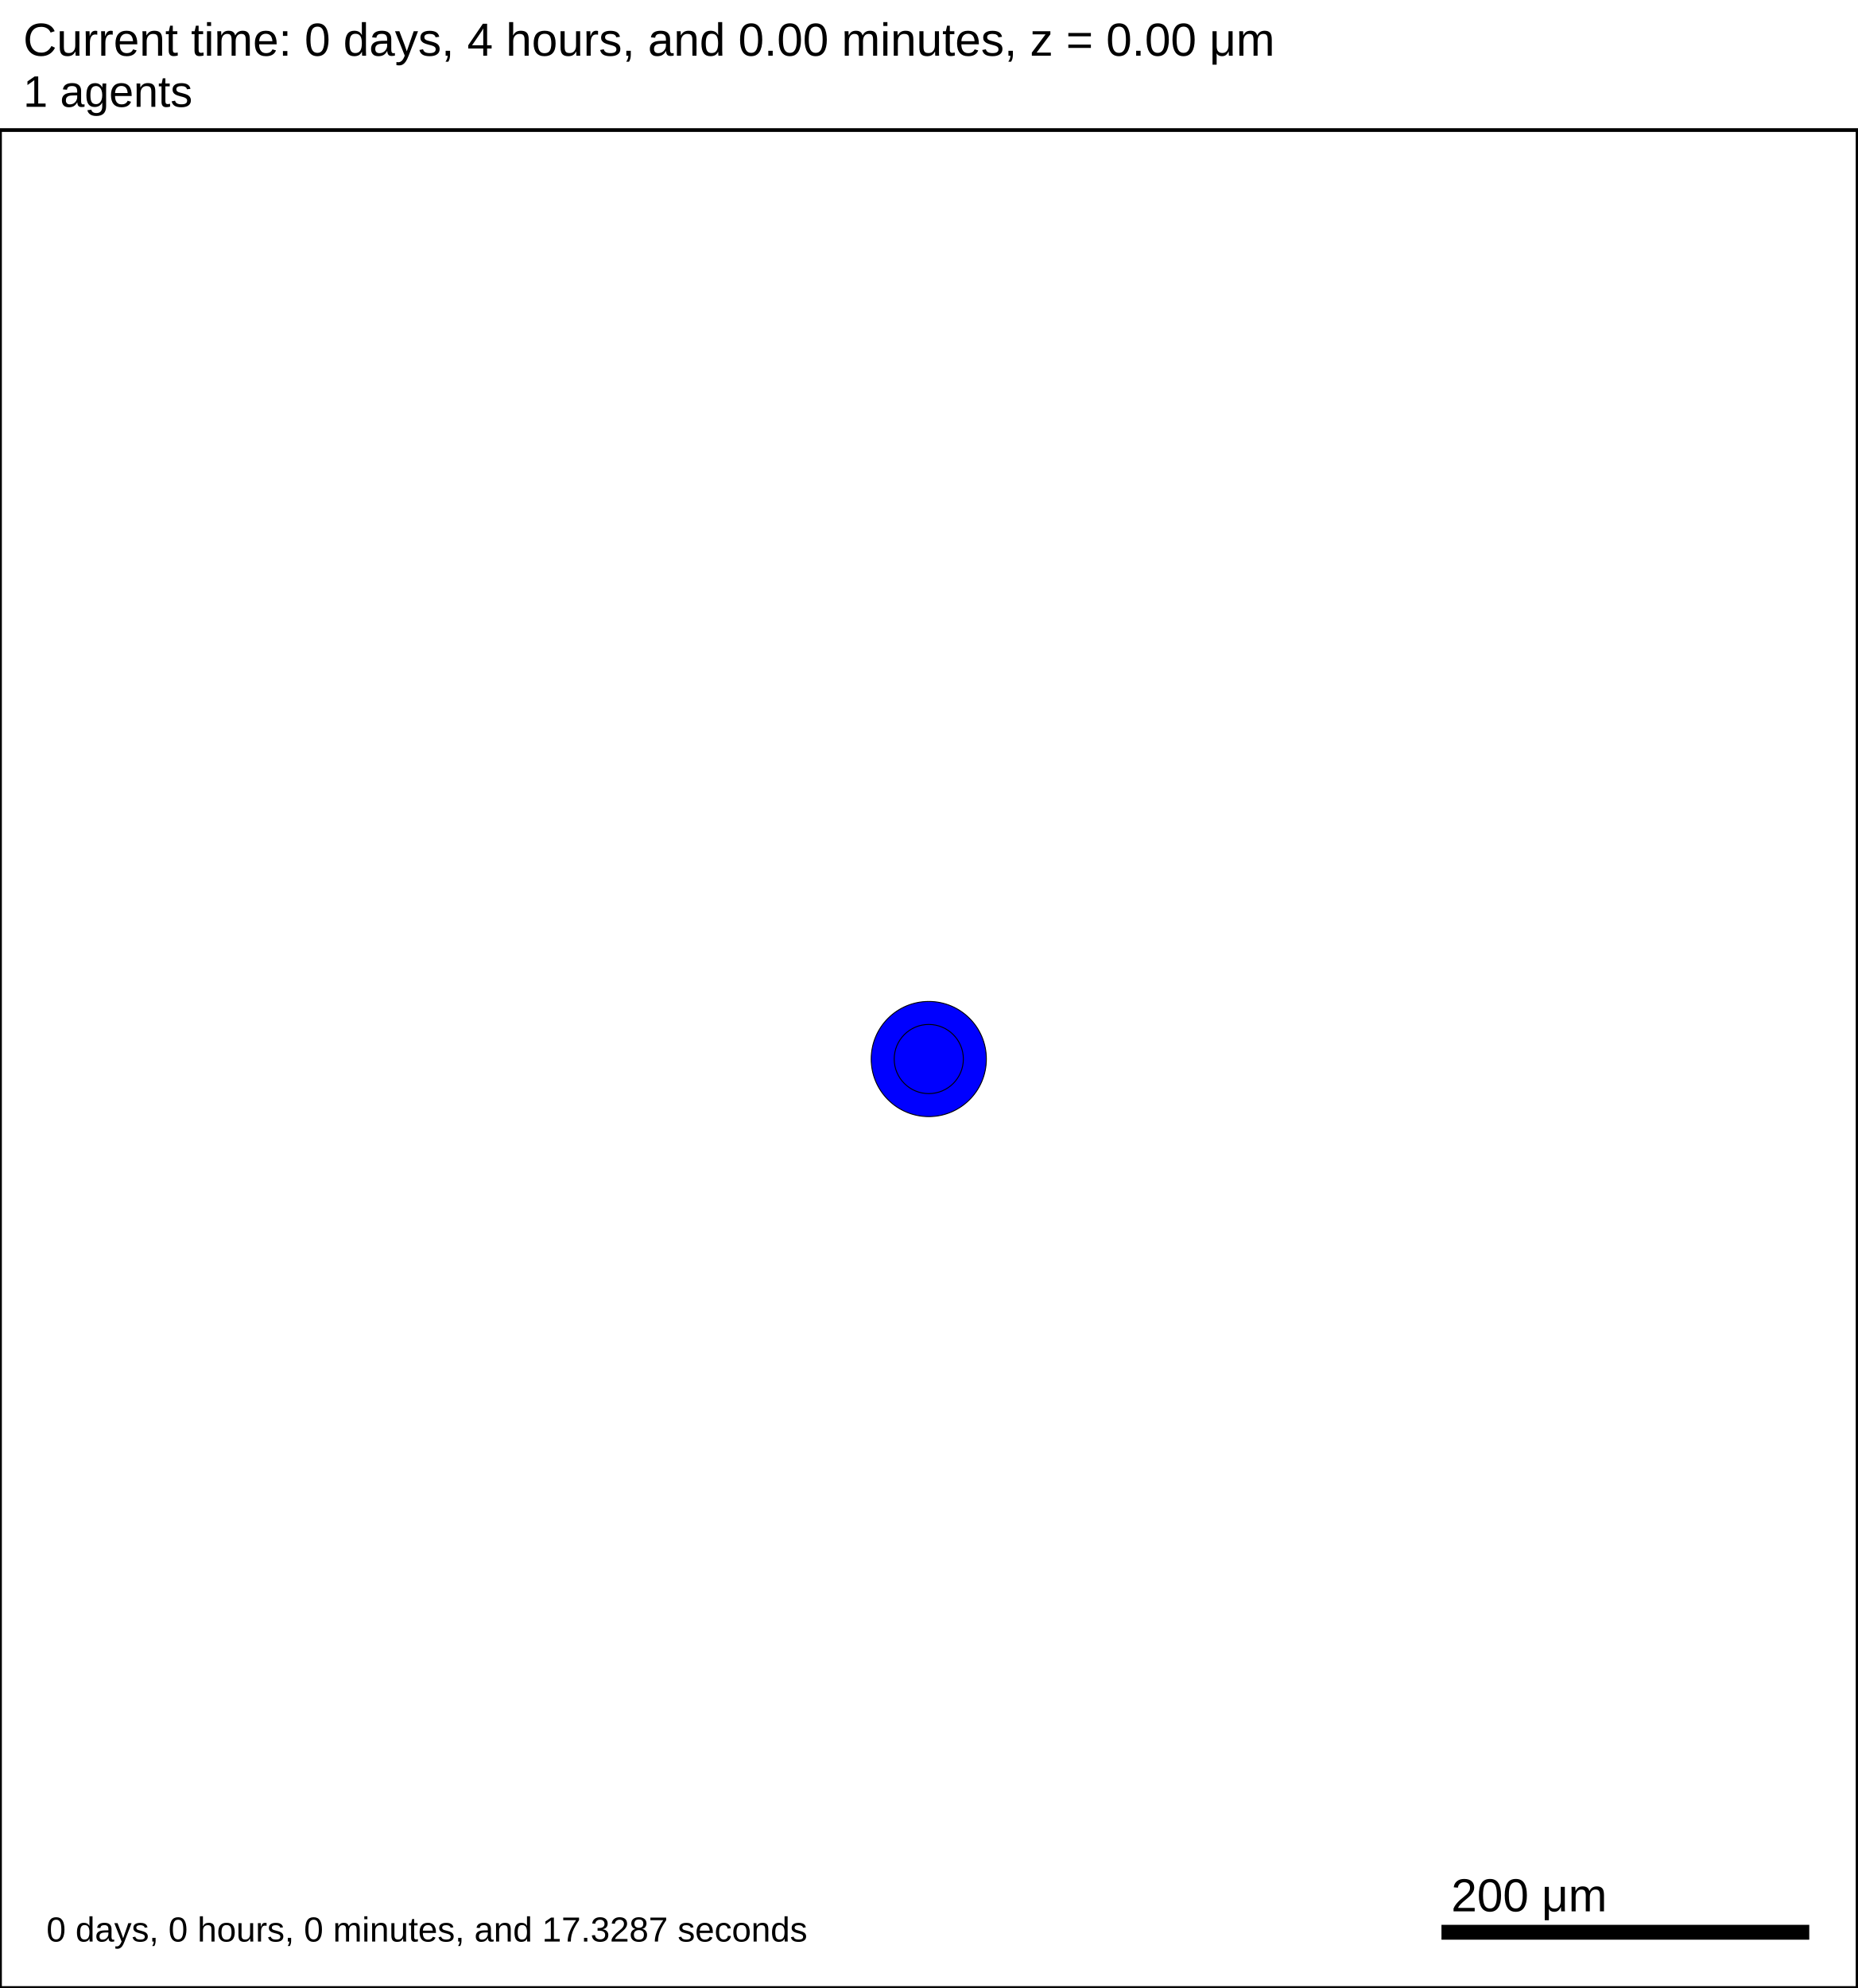
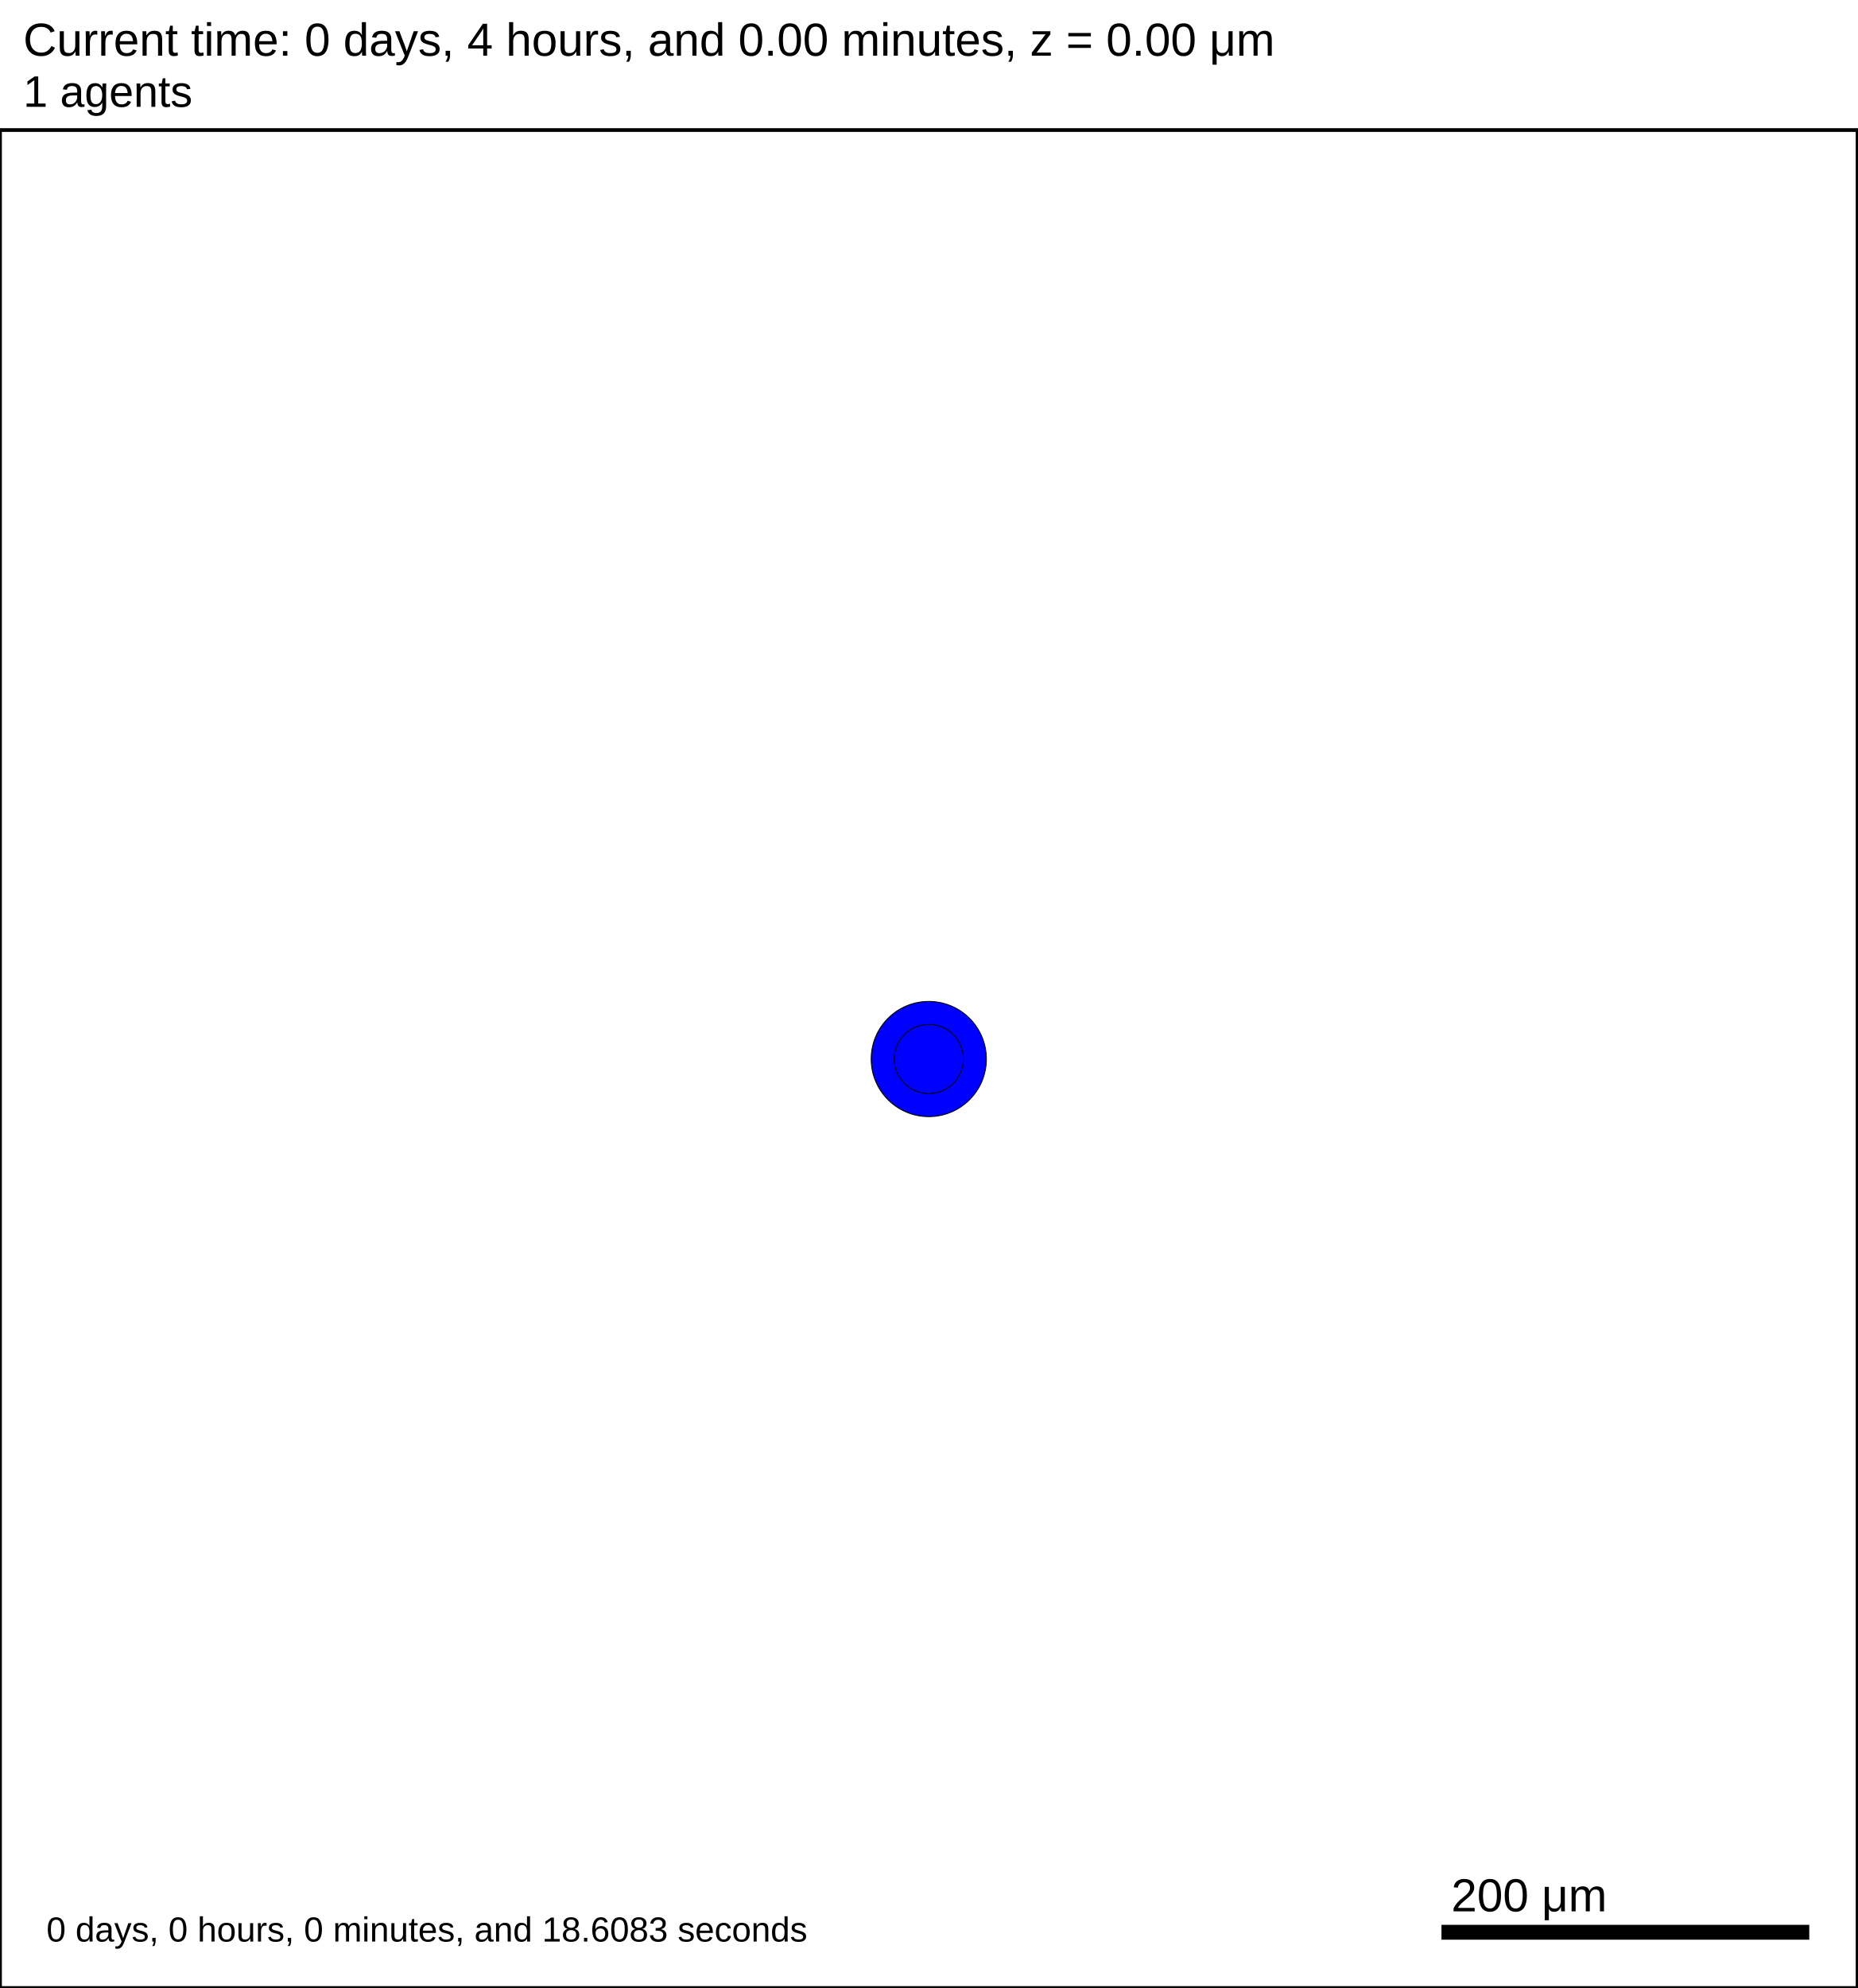
<svg xmlns="http://www.w3.org/2000/svg" version="1.1" width="1000" height="1070" id="svg2">
  <rect x="0" y="0" width="1000" height="1070" stroke-width="2" stroke="white" fill="white" />
  <text x="12.5" y="30" font-family="Arial" font-size="25" fill="black">
   Current time: 0 days, 4 hours, and 0.00 minutes, z = 0.00 μm
  </text>
  <text x="12.5" y="57.5" font-family="Arial" font-size="23.75" fill="black">
   1 agents
  </text>
  <g id="tissue" transform="translate(0,1070) scale(1,-1)">
    <g id="ECM">
  </g>
    <g id="cells">
      <g id="cell0">
        <circle cx="500" cy="500" r="30.993" stroke-width="0.5" stroke="rgb(0,0,0)" fill="blue" />
        <circle cx="500" cy="500" r="18.61" stroke-width="0.5" stroke="rgb(0,0,0)" fill="blue" />
      </g>
    </g>
  </g>
  <rect x="775" y="1035" width="200" height="10" stroke-width="2" stroke="rgb(255,255,255)" fill="rgb(0,0,0)" />
  <text x="781.25" y="1028.75" font-family="Arial" font-size="25" fill="black">
   200 μm
  </text>
  <text x="25" y="1045" font-family="Arial" font-size="18.75" fill="black">
-    0 days, 0 hours, 0 minutes, and 17.3287 seconds
+    0 days, 0 hours, 0 minutes, and 18.6083 seconds
  </text>
  <rect x="0" y="70" width="1000" height="1000" stroke-width="2" stroke="rgb(0,0,0)" fill="none" />
</svg>
